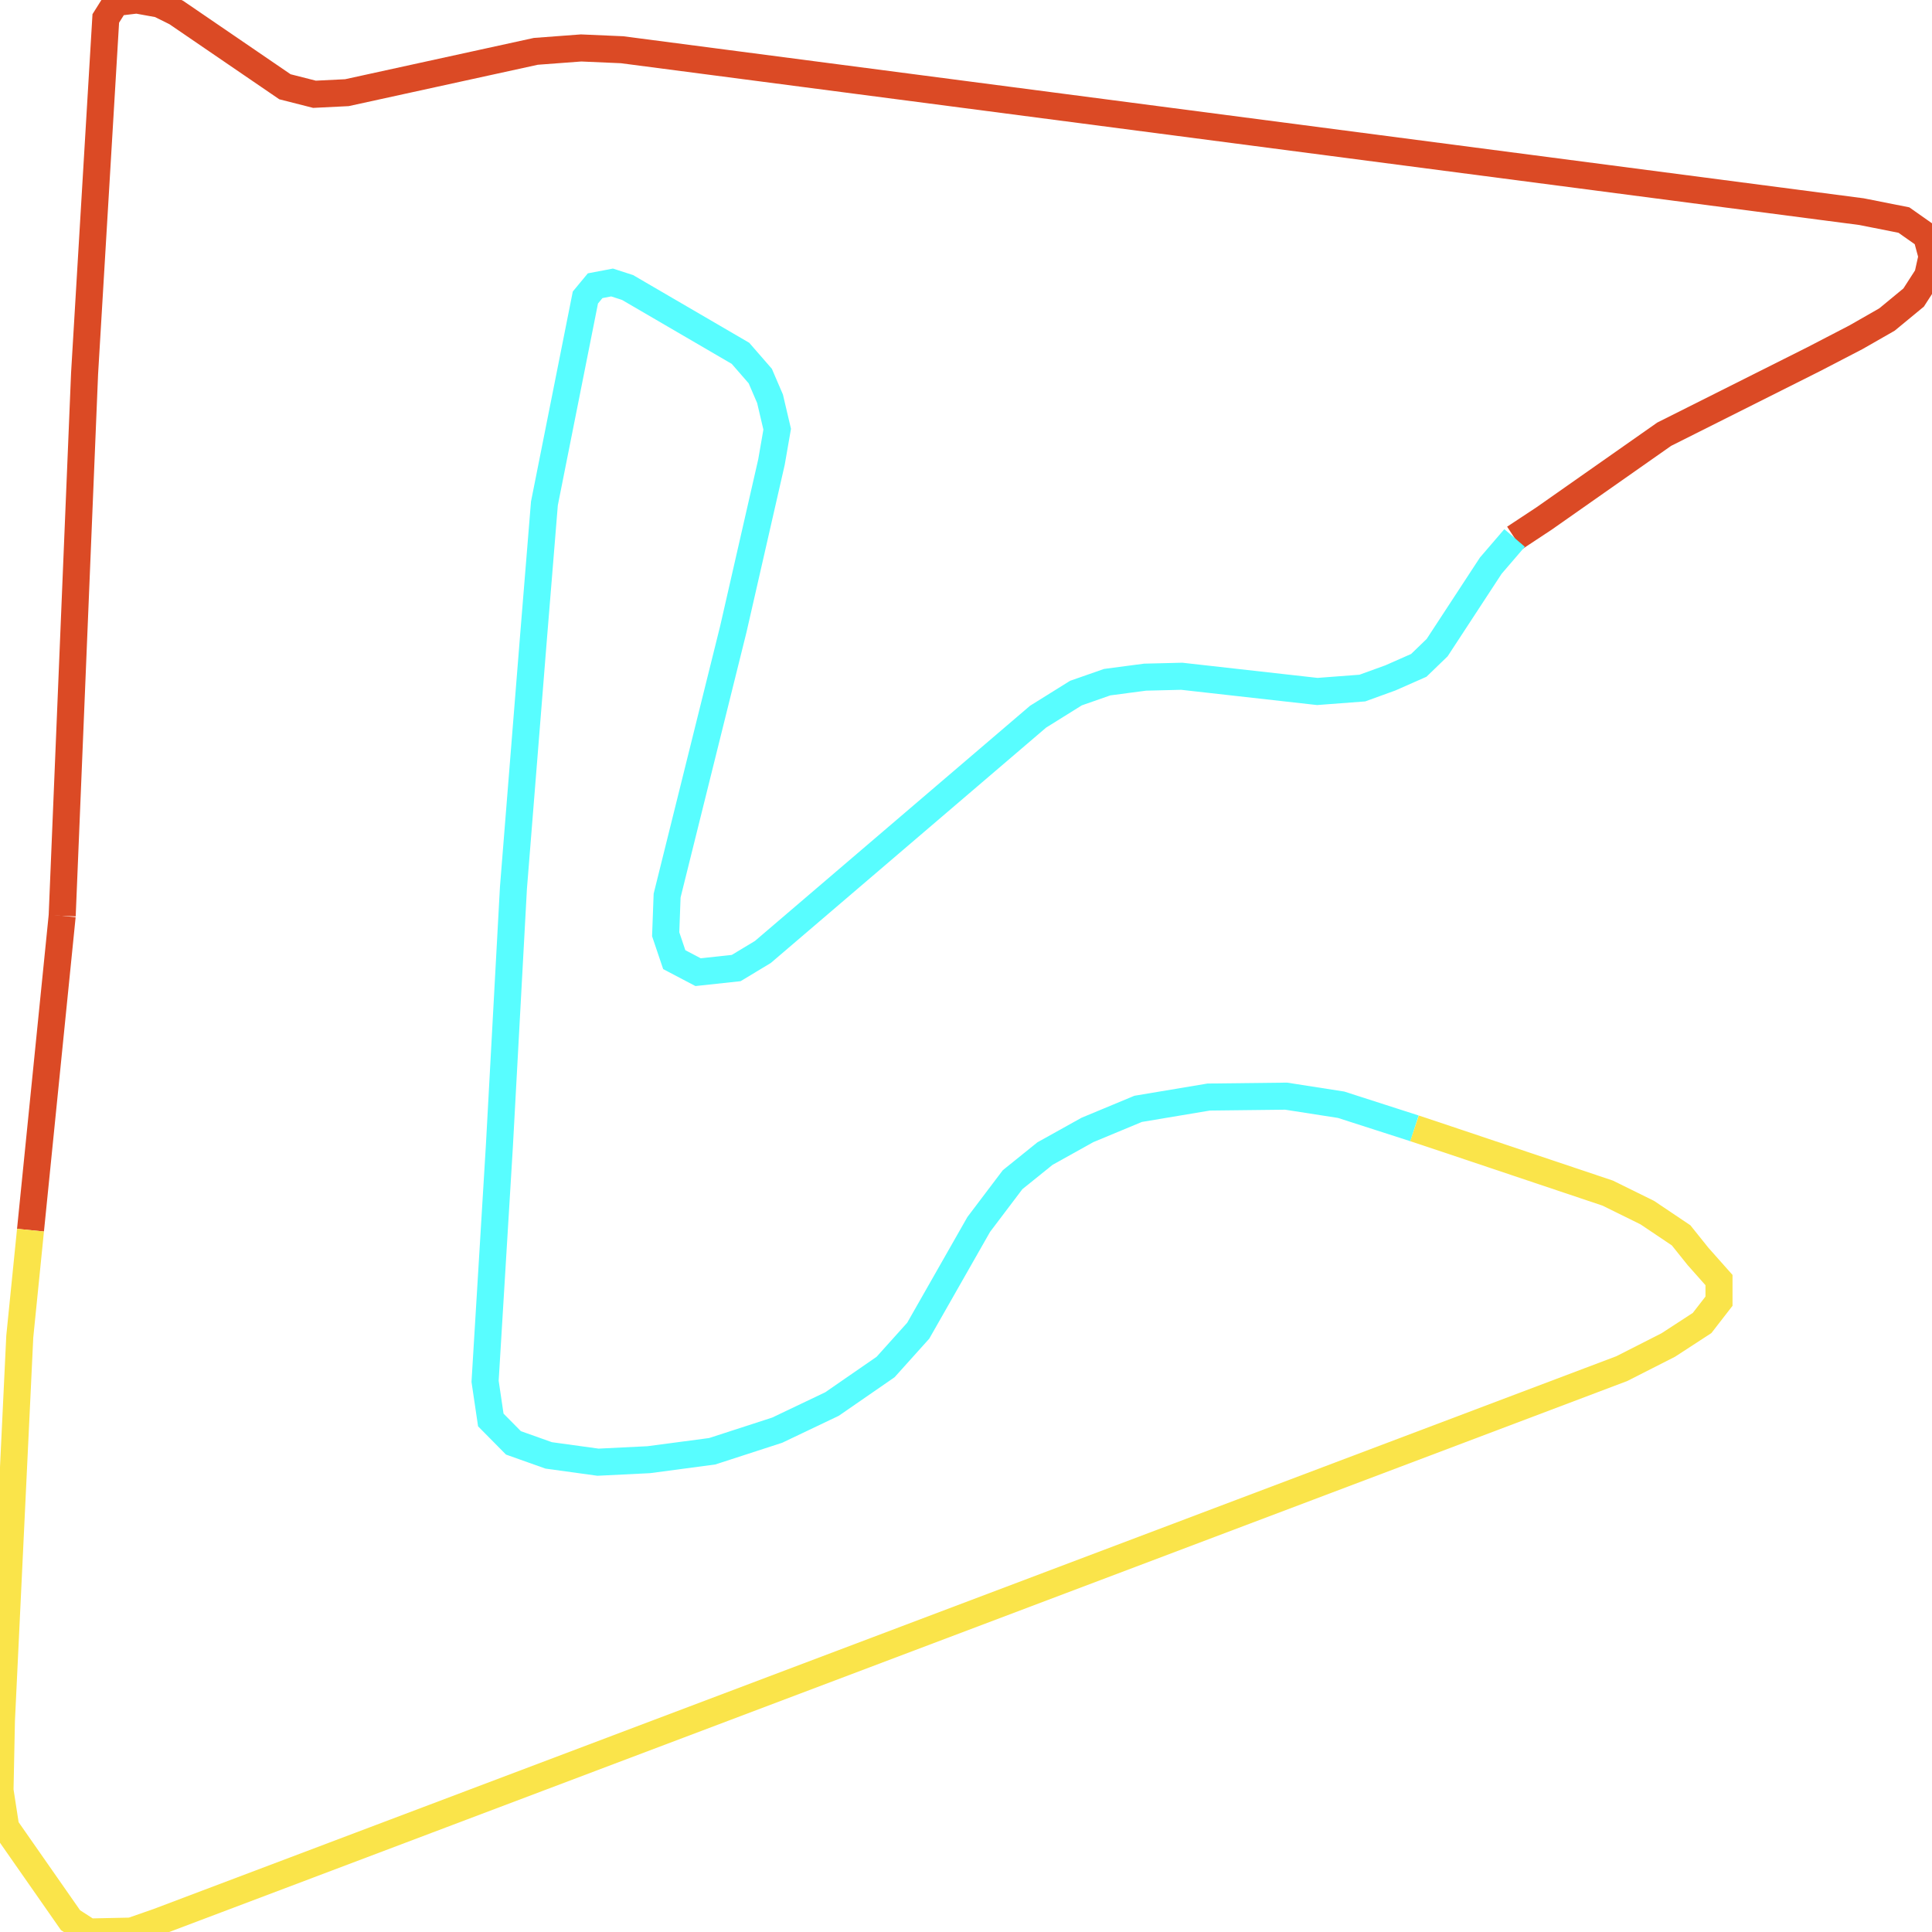
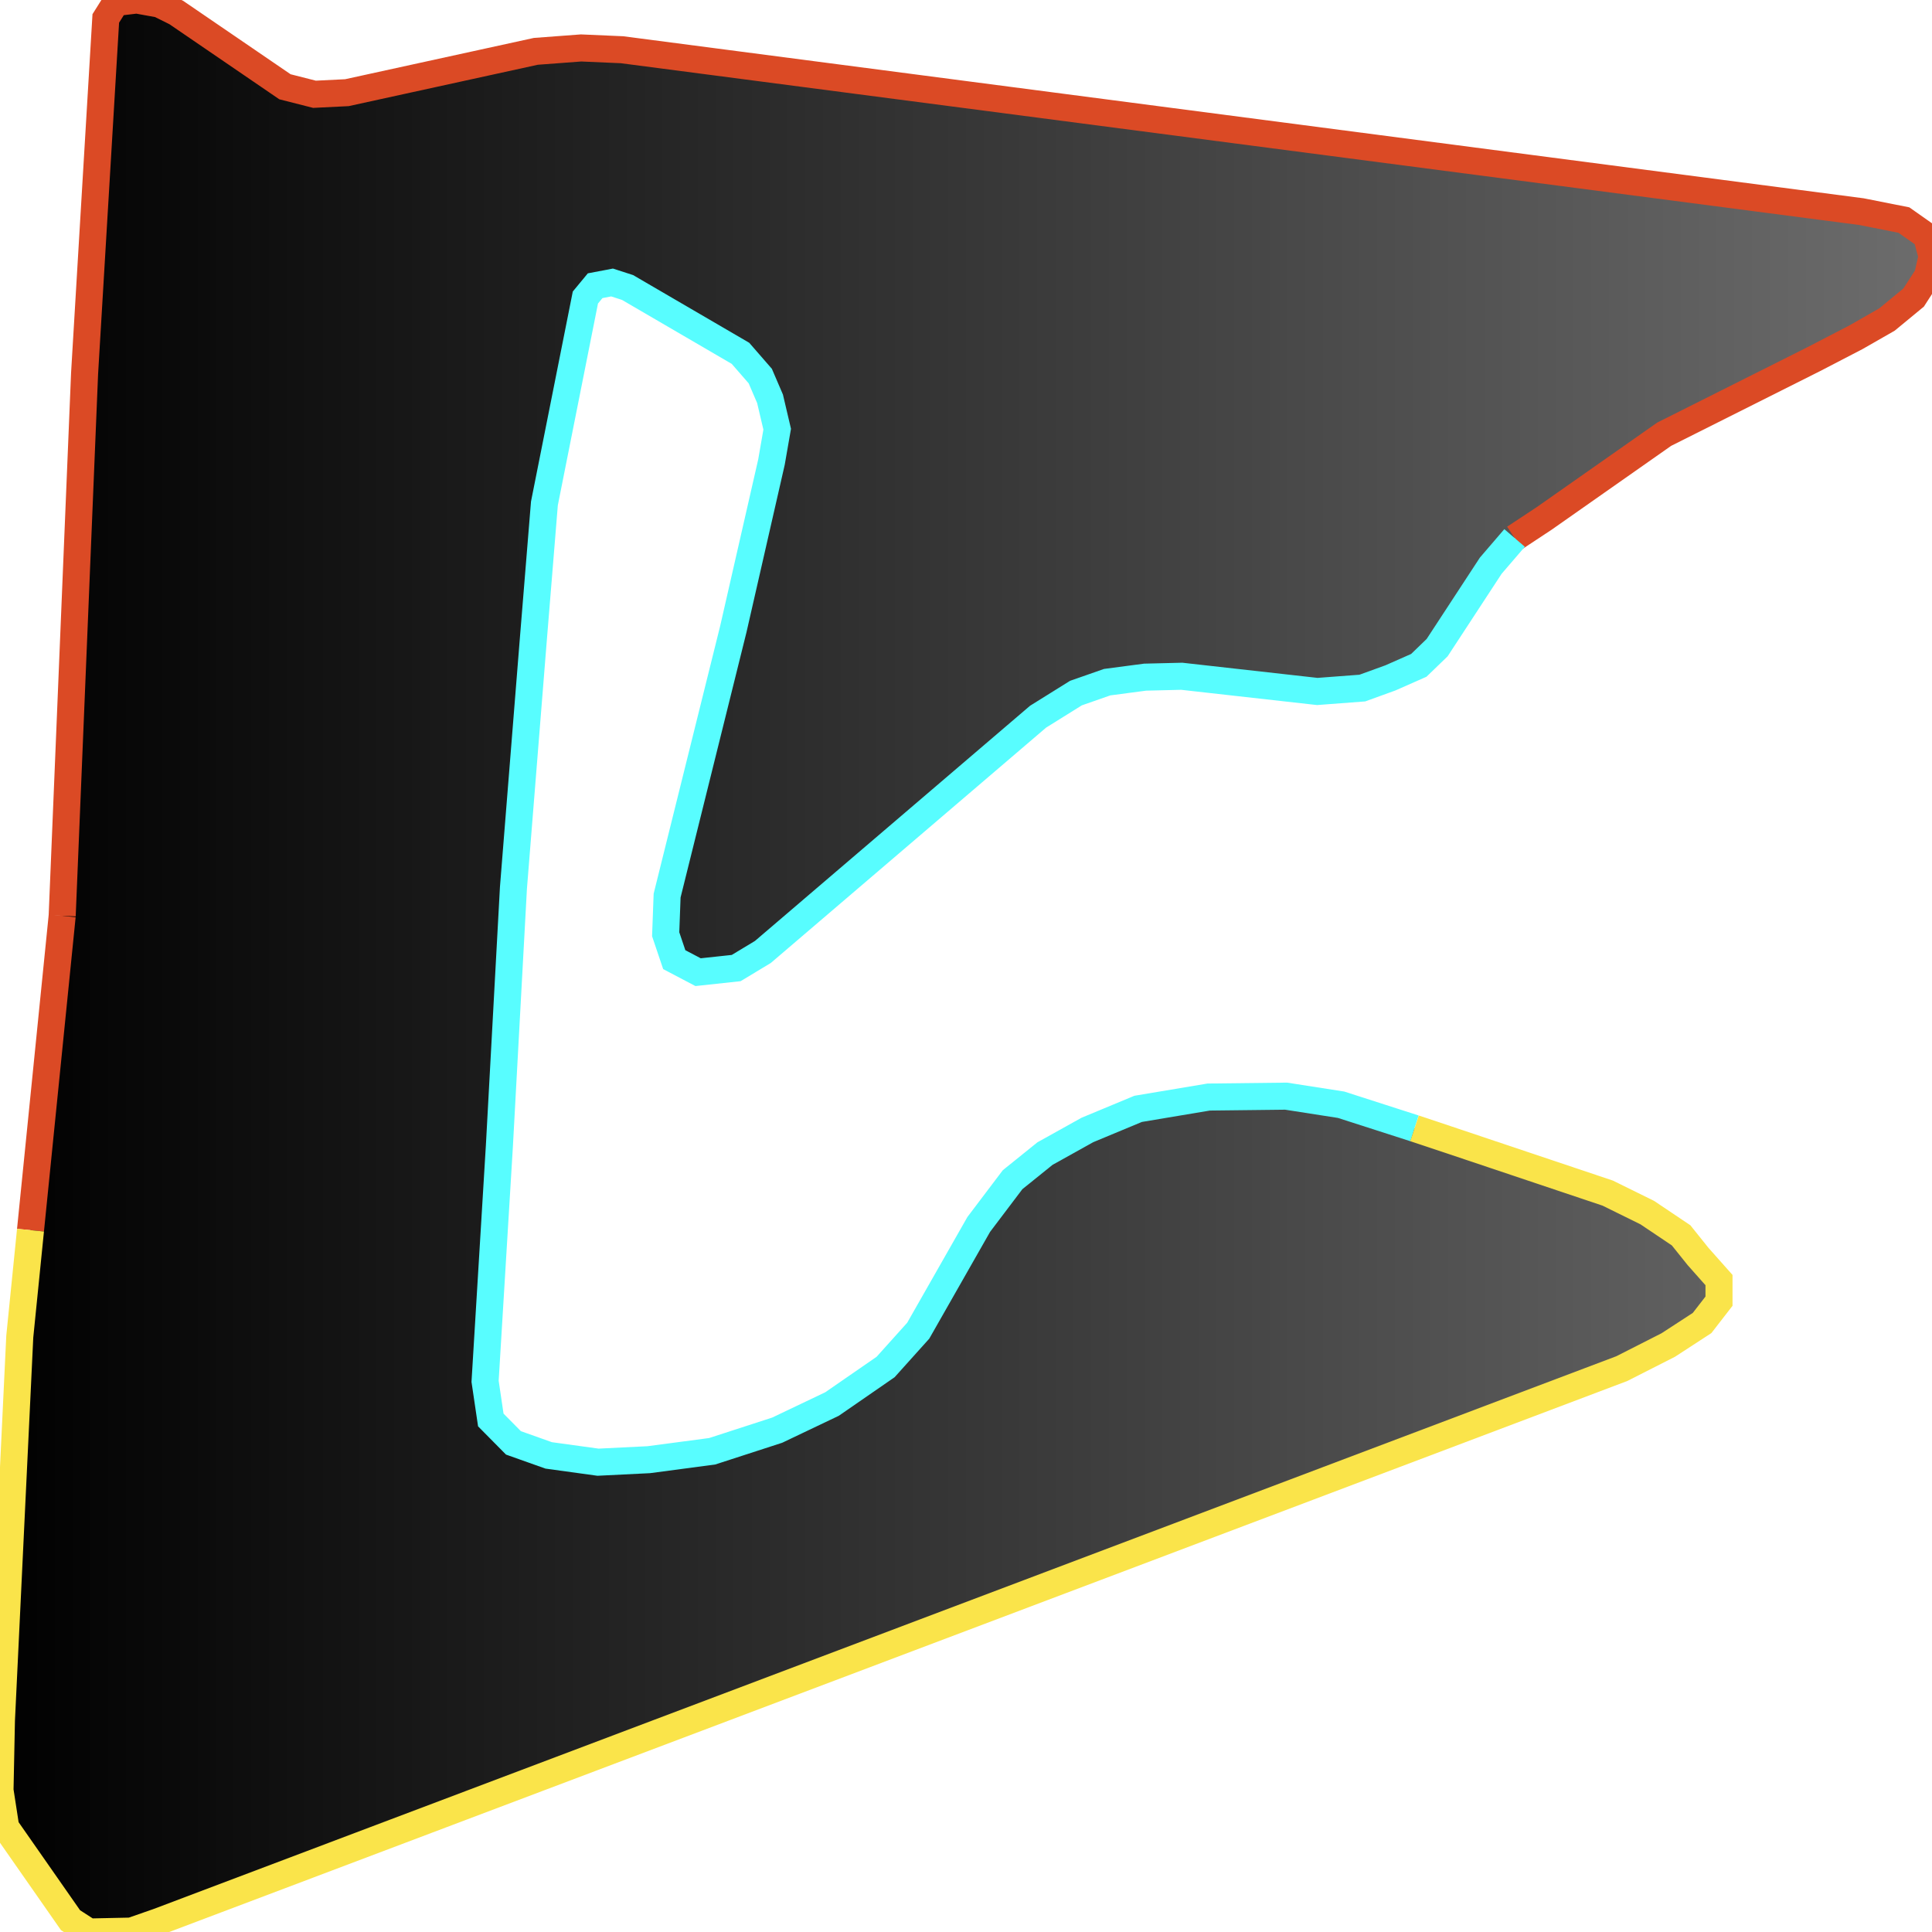
<svg xmlns="http://www.w3.org/2000/svg" width="500" height="500">
+   <defs>
+     <linearGradient id="gradient1" x1="0%" y1="0%" x2="100%" y2="0%">
+       <stop offset="0%" stop-color="#000000" />
+       <stop offset="100%" stop-color="#6d6d6d" />
+     </linearGradient>
+   </defs>"&gt;
+ <path d="M16.093,237.013 L21.889,96.676 L27.377,4.769 L29.967,0.648 L35.393,0.0 L41.25,1.065 L45.628,3.241 L73.745,22.456 L81.391,24.4 L89.777,23.984 L138.673,13.288 L150.388,12.409 L160.994,12.872 L481.749,54.774 L492.724,56.95 L498.582,61.07 L500.0,66.349 L498.89,71.349 L495.252,76.998 L488.346,82.693 L480.33,87.277 L469.355,92.972 L430.694,112.372 L399.618,134.179 L391.972,139.226 L385.806,146.402 L371.932,167.608 L367.185,172.192 L359.847,175.433 L352.571,178.072 L340.917,178.952 L305.833,175.016 L296.337,175.248 L286.533,176.544 L278.456,179.368 L268.652,185.48 L197.435,246.365 L190.529,250.532 L180.663,251.597 L174.497,248.356 L172.278,241.782 L172.648,231.781 L189.789,162.793 L199.655,119.594 L201.135,111.075 L199.285,103.204 L196.757,97.324 L191.639,91.444 L162.412,74.405 L158.404,73.109 L154.026,73.942 L151.498,76.998 L140.893,130.29 L137.995,165.849 L132.877,229.79 L129.239,296.602 L125.54,357.487 L127.019,367.488 L132.877,373.414 L142.003,376.655 L154.766,378.415 L167.9,377.766 L184.301,375.59 L201.135,370.127 L215.316,363.367 L229.19,353.783 L237.637,344.384 L253.299,316.881 L262.055,305.306 L270.44,298.546 L281.416,292.434 L294.549,286.971 L312.801,283.915 L332.84,283.684 L347.083,285.906 L366.075,292.018 L374.275,294.75 L416.081,308.779 L426.316,313.825 L435.072,319.706 L439.45,325.169 L444.876,331.281 L444.876,336.744 L440.498,342.393 L431.743,348.088 L419.719,354.199 L40.881,497.361 L33.975,499.768 L22.999,500.0 L18.251,496.944 L1.48,472.914 L0.0,463.33 L0.37,445.226 L5.118,345.912 L7.892,318.363 L16.093,237.013" stroke="none" fill="url(#gradient1)" />
  <path d="M7.892,318.363 L16.093,237.013" fill="none" stroke-width="7" stroke="#db4a25" />
  <path d="M16.093,237.013 L21.889,96.676 L27.377,4.769 L29.967,0.648 L35.393,0.0 L41.25,1.065 L45.628,3.241 L73.745,22.456 L81.391,24.4 L89.777,23.984 L138.673,13.288 L150.388,12.409 L160.994,12.872 L481.749,54.774 L492.724,56.95 L498.582,61.07 L500.0,66.349 L498.89,71.349 L495.252,76.998 L488.346,82.693 L480.33,87.277 L469.355,92.972 L430.694,112.372 L399.618,134.179 L391.972,139.226" fill="none" stroke-width="7" stroke="#db4a25" />
  <path d="M391.972,139.226 L385.806,146.402 L371.932,167.608 L367.185,172.192 L359.847,175.433 L352.571,178.072 L340.917,178.952 L305.833,175.016 L296.337,175.248 L286.533,176.544 L278.456,179.368 L268.652,185.48 L197.435,246.365 L190.529,250.532 L180.663,251.597 L174.497,248.356 L172.278,241.782 L172.648,231.781 L189.789,162.793 L199.655,119.594 L201.135,111.075 L199.285,103.204 L196.757,97.324 L191.639,91.444 L162.412,74.405 L158.404,73.109 L154.026,73.942 L151.498,76.998 L140.893,130.29 L137.995,165.849 L132.877,229.79 L129.239,296.602 L125.54,357.487 L127.019,367.488 L132.877,373.414 L142.003,376.655 L154.766,378.415 L167.9,377.766 L184.301,375.59 L201.135,370.127 L215.316,363.367 L229.19,353.783 L237.637,344.384 L253.299,316.881 L262.055,305.306 L270.44,298.546 L281.416,292.434 L294.549,286.971 L312.801,283.915 L332.84,283.684 L347.083,285.906 L366.075,292.018" fill="none" stroke-width="7" stroke="#58fdff" />
  <path d="M366.075,292.018 L374.275,294.75 L416.081,308.779 L426.316,313.825 L435.072,319.706 L439.45,325.169 L444.876,331.281 L444.876,336.744 L440.498,342.393 L431.743,348.088 L419.719,354.199 L40.881,497.361 L33.975,499.768 L22.999,500.0 L18.251,496.944 L1.48,472.914 L0.0,463.33 L0.37,445.226 L5.118,345.912 L7.892,318.363" fill="none" stroke-width="7" stroke="#fae44a" />
</svg>
